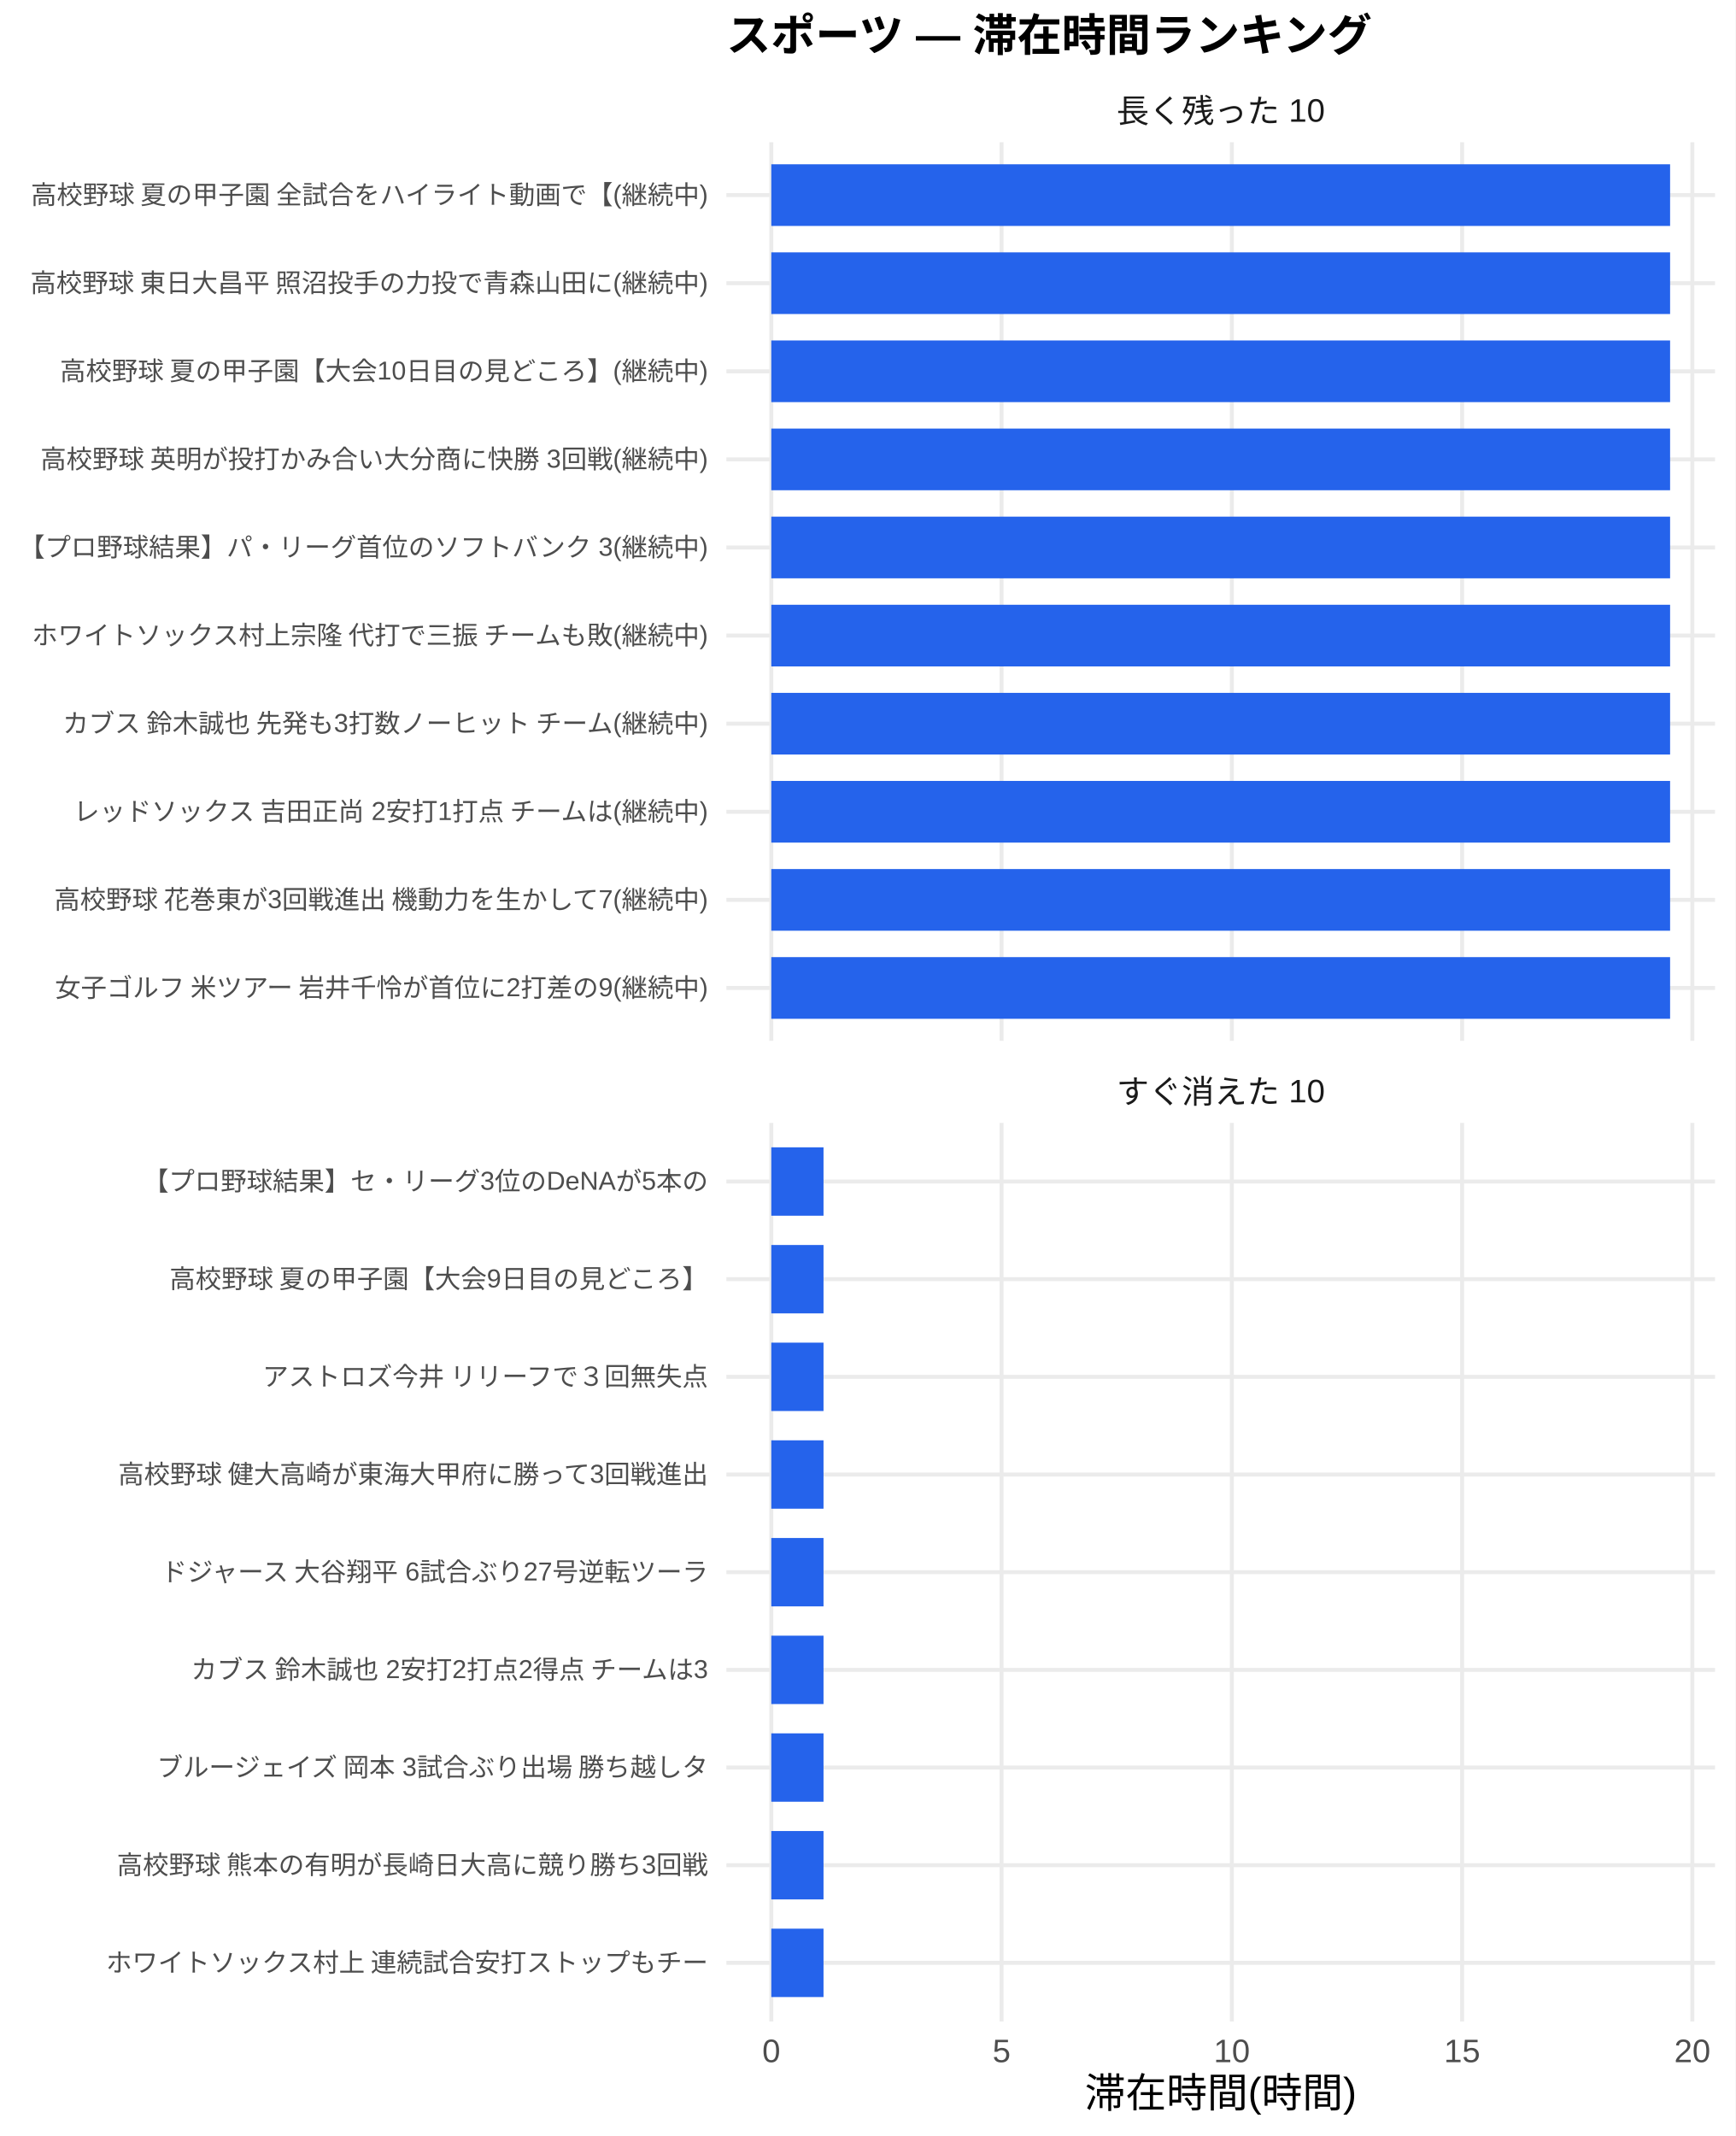
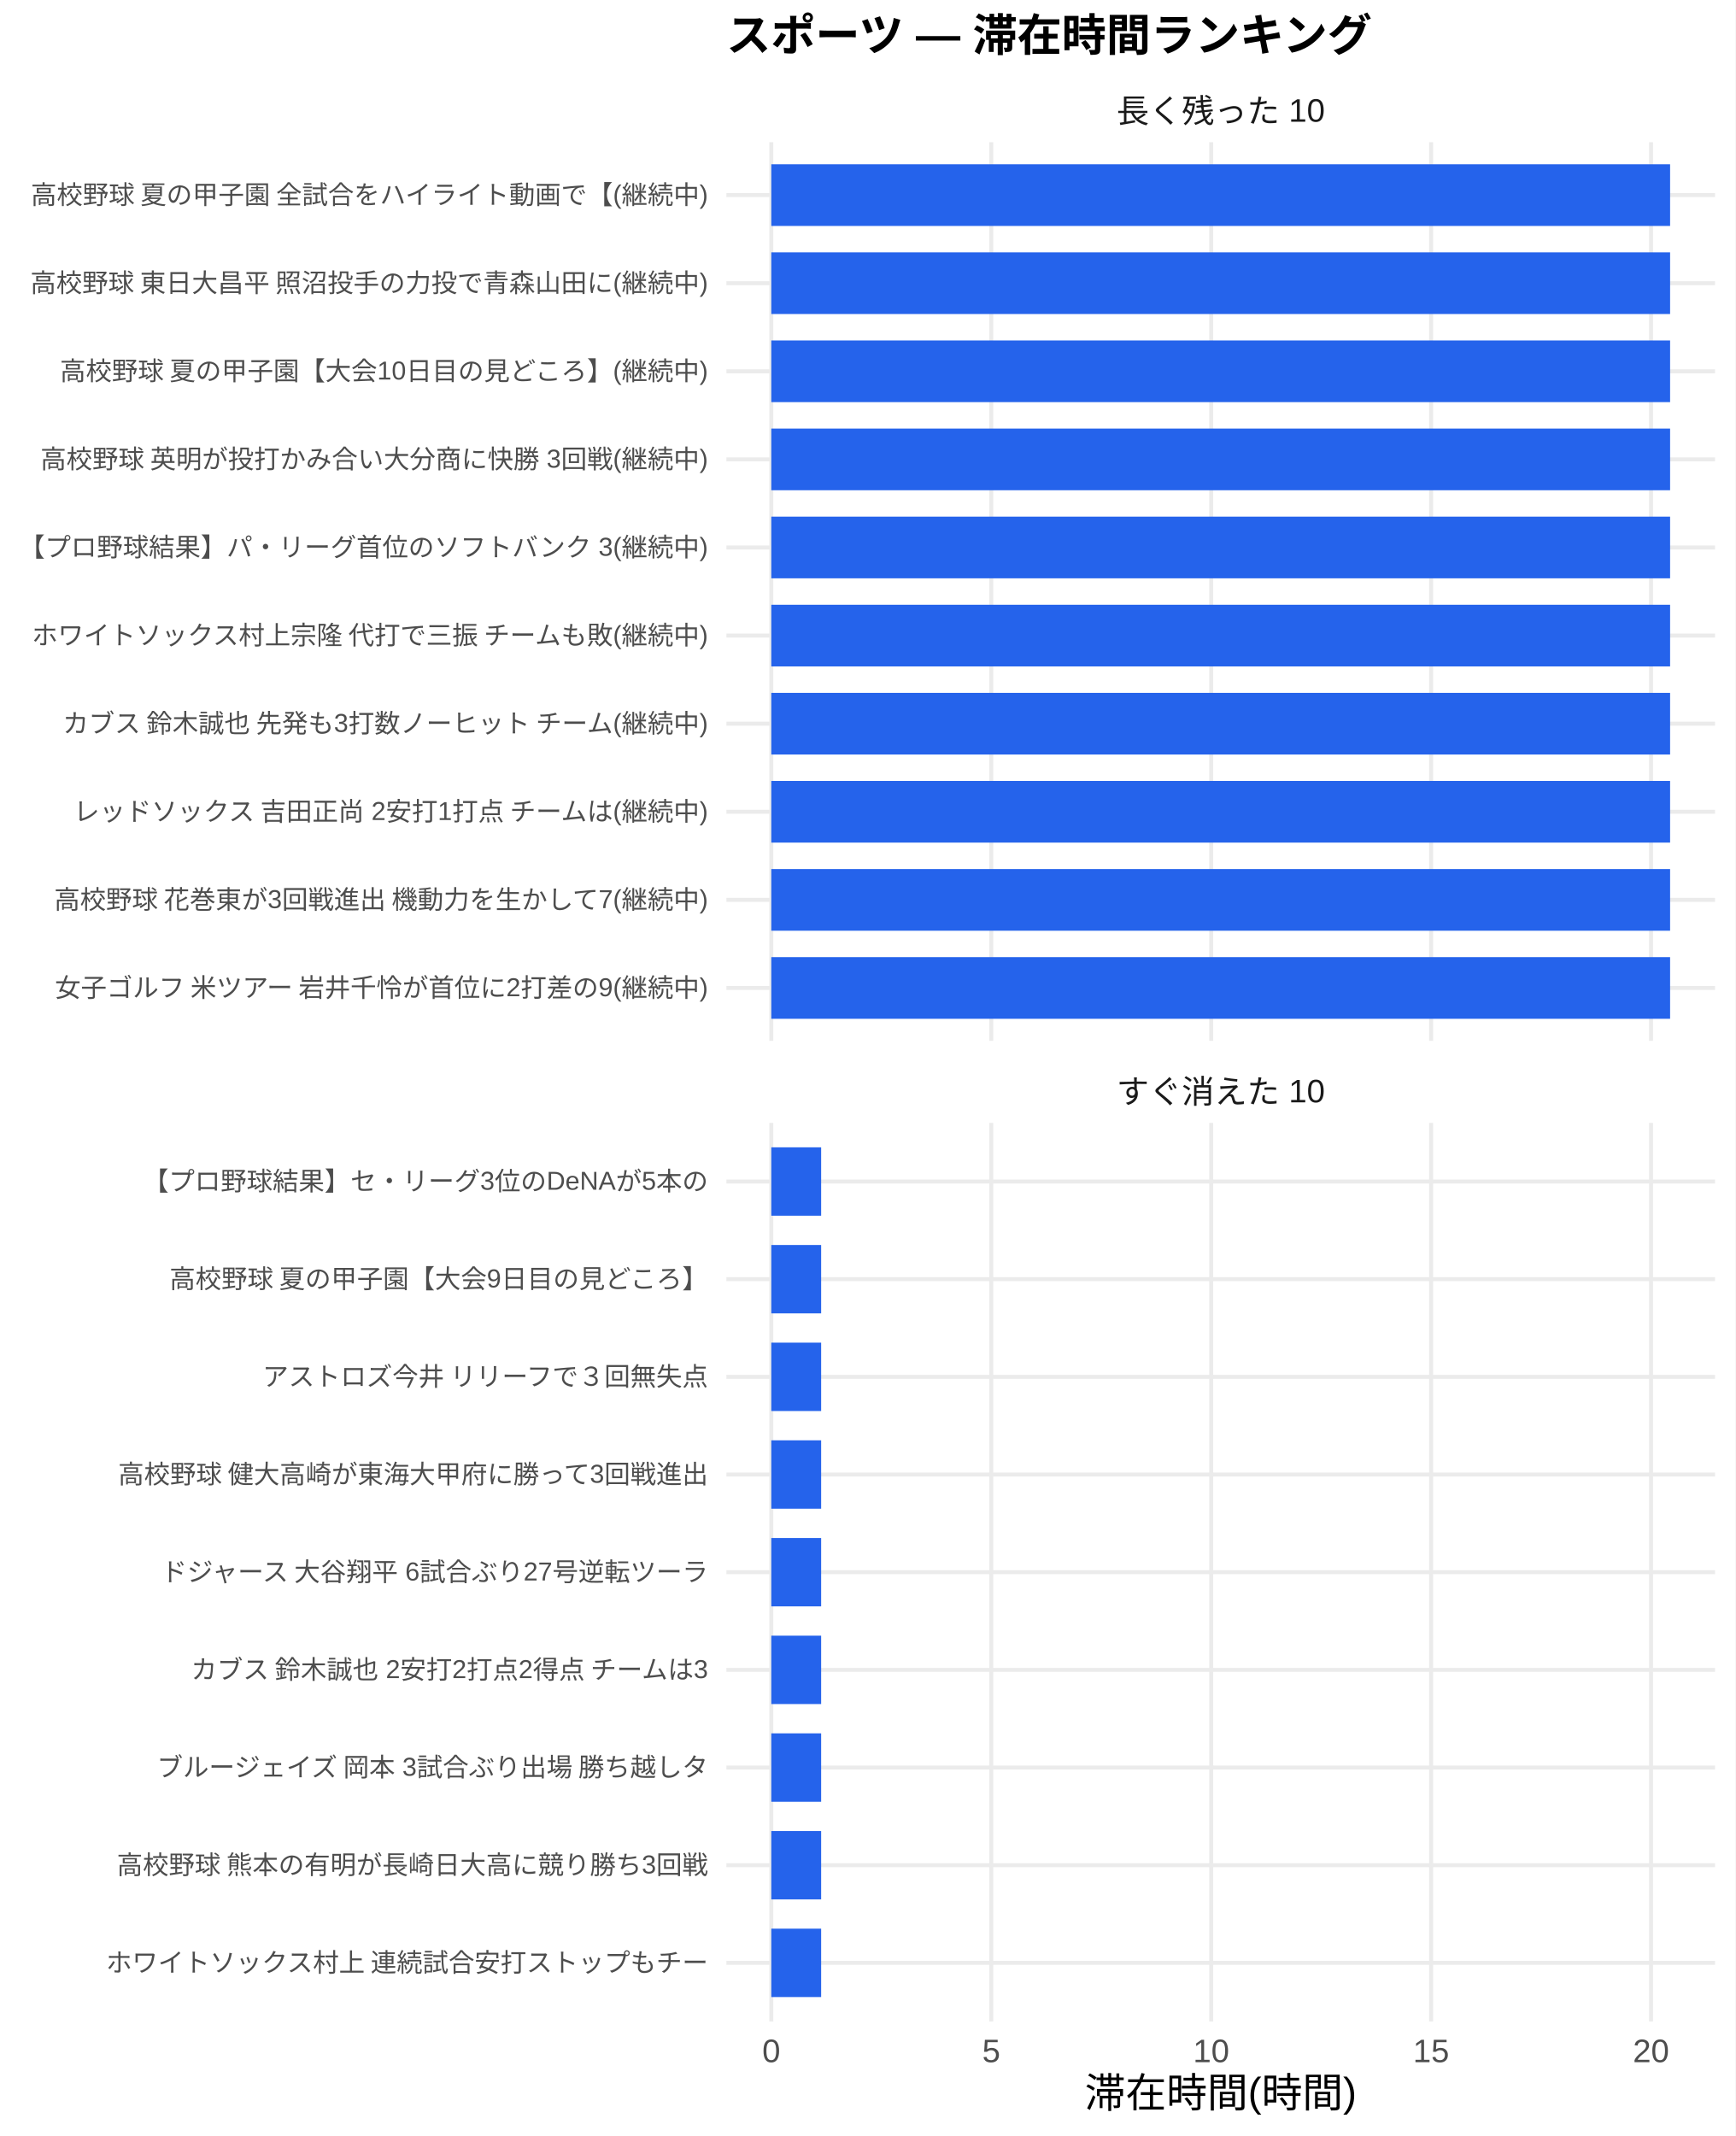
<svg xmlns="http://www.w3.org/2000/svg" width="468.00pt" height="576.00pt" viewBox="0 0 468.00 576.00">
  <g class="svglite">
    <defs>
      <style type="text/css">
    .svglite line, .svglite polyline, .svglite polygon, .svglite path, .svglite rect, .svglite circle {
      fill: none;
      stroke: #000000;
      stroke-linecap: round;
      stroke-linejoin: round;
      stroke-miterlimit: 10.00;
    }
    .svglite text {
      white-space: pre;
    }
    .svglite g.glyphgroup path {
      fill: inherit;
      stroke: none;
    }
  </style>
    </defs>
    <rect width="100%" height="100%" style="stroke: none; fill: #FFFFFF;" />
    <defs>
      <clipPath id="cpMC4wMHw0NjguMDB8MC4wMHw1NzYuMDA=">
        <rect x="0.00" y="0.00" width="468.00" height="576.00" />
      </clipPath>
    </defs>
    <g clip-path="url(#cpMC4wMHw0NjguMDB8MC4wMHw1NzYuMDA=)">
      <rect x="0.00" y="0.00" width="468.00" height="576.00" style="stroke-width: 1.07; stroke: none; fill: #FFFFFF;" />
    </g>
    <defs>
      <clipPath id="cpMTk1LjkwfDQ2Mi41MnwzOC4zNnwyODAuNjc=">
        <rect x="195.90" y="38.36" width="266.63" height="242.31" />
      </clipPath>
    </defs>
    <g clip-path="url(#cpMTk1LjkwfDQ2Mi41MnwzOC4zNnwyODAuNjc=)">
      <polyline points="195.90,266.42 462.52,266.42 " style="stroke-width: 1.07; stroke: #EBEBEB; stroke-linecap: butt;" />
      <polyline points="195.90,242.66 462.52,242.66 " style="stroke-width: 1.07; stroke: #EBEBEB; stroke-linecap: butt;" />
      <polyline points="195.90,218.91 462.52,218.91 " style="stroke-width: 1.07; stroke: #EBEBEB; stroke-linecap: butt;" />
      <polyline points="195.90,195.15 462.52,195.15 " style="stroke-width: 1.07; stroke: #EBEBEB; stroke-linecap: butt;" />
      <polyline points="195.90,171.39 462.52,171.39 " style="stroke-width: 1.07; stroke: #EBEBEB; stroke-linecap: butt;" />
      <polyline points="195.90,147.64 462.52,147.64 " style="stroke-width: 1.07; stroke: #EBEBEB; stroke-linecap: butt;" />
      <polyline points="195.90,123.88 462.52,123.88 " style="stroke-width: 1.07; stroke: #EBEBEB; stroke-linecap: butt;" />
      <polyline points="195.90,100.13 462.52,100.13 " style="stroke-width: 1.07; stroke: #EBEBEB; stroke-linecap: butt;" />
      <polyline points="195.90,76.37 462.52,76.37 " style="stroke-width: 1.07; stroke: #EBEBEB; stroke-linecap: butt;" />
      <polyline points="195.90,52.61 462.52,52.61 " style="stroke-width: 1.07; stroke: #EBEBEB; stroke-linecap: butt;" />
      <polyline points="208.01,280.67 208.01,38.36 " style="stroke-width: 1.07; stroke: #EBEBEB; stroke-linecap: butt;" />
-       <polyline points="270.11,280.67 270.11,38.36 " style="stroke-width: 1.07; stroke: #EBEBEB; stroke-linecap: butt;" />
-       <polyline points="332.21,280.67 332.21,38.36 " style="stroke-width: 1.07; stroke: #EBEBEB; stroke-linecap: butt;" />
-       <polyline points="394.31,280.67 394.31,38.36 " style="stroke-width: 1.07; stroke: #EBEBEB; stroke-linecap: butt;" />
-       <polyline points="456.40,280.67 456.40,38.36 " style="stroke-width: 1.07; stroke: #EBEBEB; stroke-linecap: butt;" />
+       <polyline points="267.33,280.67 267.33,38.36 " style="stroke-width: 1.07; stroke: #EBEBEB; stroke-linecap: butt;" />
+       <polyline points="326.64,280.67 326.64,38.36 " style="stroke-width: 1.07; stroke: #EBEBEB; stroke-linecap: butt;" />
+       <polyline points="385.95,280.67 385.95,38.36 " style="stroke-width: 1.07; stroke: #EBEBEB; stroke-linecap: butt;" />
+       <polyline points="445.26,280.67 445.26,38.36 " style="stroke-width: 1.07; stroke: #EBEBEB; stroke-linecap: butt;" />
      <rect x="208.01" y="44.30" width="242.39" height="16.63" style="stroke-width: 1.07; stroke: none; stroke-linecap: butt; stroke-linejoin: miter; fill: #2563EB;" />
      <rect x="208.01" y="68.05" width="242.39" height="16.63" style="stroke-width: 1.07; stroke: none; stroke-linecap: butt; stroke-linejoin: miter; fill: #2563EB;" />
      <rect x="208.01" y="91.81" width="242.39" height="16.63" style="stroke-width: 1.07; stroke: none; stroke-linecap: butt; stroke-linejoin: miter; fill: #2563EB;" />
      <rect x="208.01" y="115.57" width="242.39" height="16.63" style="stroke-width: 1.07; stroke: none; stroke-linecap: butt; stroke-linejoin: miter; fill: #2563EB;" />
      <rect x="208.01" y="139.32" width="242.39" height="16.63" style="stroke-width: 1.07; stroke: none; stroke-linecap: butt; stroke-linejoin: miter; fill: #2563EB;" />
      <rect x="208.01" y="163.08" width="242.39" height="16.63" style="stroke-width: 1.07; stroke: none; stroke-linecap: butt; stroke-linejoin: miter; fill: #2563EB;" />
      <rect x="208.01" y="186.84" width="242.39" height="16.63" style="stroke-width: 1.07; stroke: none; stroke-linecap: butt; stroke-linejoin: miter; fill: #2563EB;" />
      <rect x="208.01" y="210.59" width="242.39" height="16.63" style="stroke-width: 1.07; stroke: none; stroke-linecap: butt; stroke-linejoin: miter; fill: #2563EB;" />
      <rect x="208.01" y="234.35" width="242.39" height="16.63" style="stroke-width: 1.07; stroke: none; stroke-linecap: butt; stroke-linejoin: miter; fill: #2563EB;" />
      <rect x="208.01" y="258.10" width="242.39" height="16.63" style="stroke-width: 1.07; stroke: none; stroke-linecap: butt; stroke-linejoin: miter; fill: #2563EB;" />
    </g>
    <g clip-path="url(#cpMC4wMHw0NjguMDB8MC4wMHw1NzYuMDA=)">
</g>
    <defs>
      <clipPath id="cpMTk1LjkwfDQ2Mi41MnwzMDIuODB8NTQ1LjEy">
        <rect x="195.90" y="302.80" width="266.63" height="242.31" />
      </clipPath>
    </defs>
    <g clip-path="url(#cpMTk1LjkwfDQ2Mi41MnwzMDIuODB8NTQ1LjEy)">
      <polyline points="195.90,529.31 462.52,529.31 " style="stroke-width: 1.07; stroke: #EBEBEB; stroke-linecap: butt;" />
      <polyline points="195.90,502.97 462.52,502.97 " style="stroke-width: 1.07; stroke: #EBEBEB; stroke-linecap: butt;" />
      <polyline points="195.90,476.64 462.52,476.64 " style="stroke-width: 1.07; stroke: #EBEBEB; stroke-linecap: butt;" />
      <polyline points="195.90,450.30 462.52,450.30 " style="stroke-width: 1.07; stroke: #EBEBEB; stroke-linecap: butt;" />
      <polyline points="195.90,423.96 462.52,423.96 " style="stroke-width: 1.07; stroke: #EBEBEB; stroke-linecap: butt;" />
      <polyline points="195.90,397.62 462.52,397.62 " style="stroke-width: 1.07; stroke: #EBEBEB; stroke-linecap: butt;" />
      <polyline points="195.90,371.28 462.52,371.28 " style="stroke-width: 1.07; stroke: #EBEBEB; stroke-linecap: butt;" />
      <polyline points="195.90,344.94 462.52,344.94 " style="stroke-width: 1.07; stroke: #EBEBEB; stroke-linecap: butt;" />
      <polyline points="195.90,318.61 462.52,318.61 " style="stroke-width: 1.07; stroke: #EBEBEB; stroke-linecap: butt;" />
      <polyline points="208.01,545.12 208.01,302.80 " style="stroke-width: 1.07; stroke: #EBEBEB; stroke-linecap: butt;" />
-       <polyline points="270.11,545.12 270.11,302.80 " style="stroke-width: 1.07; stroke: #EBEBEB; stroke-linecap: butt;" />
-       <polyline points="332.21,545.12 332.21,302.80 " style="stroke-width: 1.07; stroke: #EBEBEB; stroke-linecap: butt;" />
-       <polyline points="394.31,545.12 394.31,302.80 " style="stroke-width: 1.07; stroke: #EBEBEB; stroke-linecap: butt;" />
-       <polyline points="456.40,545.12 456.40,302.80 " style="stroke-width: 1.07; stroke: #EBEBEB; stroke-linecap: butt;" />
-       <rect x="208.01" y="309.39" width="14.08" height="18.44" style="stroke-width: 1.07; stroke: none; stroke-linecap: butt; stroke-linejoin: miter; fill: #2563EB;" />
-       <rect x="208.01" y="335.73" width="14.08" height="18.44" style="stroke-width: 1.07; stroke: none; stroke-linecap: butt; stroke-linejoin: miter; fill: #2563EB;" />
-       <rect x="208.01" y="362.06" width="14.08" height="18.44" style="stroke-width: 1.07; stroke: none; stroke-linecap: butt; stroke-linejoin: miter; fill: #2563EB;" />
-       <rect x="208.01" y="388.40" width="14.08" height="18.44" style="stroke-width: 1.07; stroke: none; stroke-linecap: butt; stroke-linejoin: miter; fill: #2563EB;" />
-       <rect x="208.01" y="414.74" width="14.08" height="18.44" style="stroke-width: 1.07; stroke: none; stroke-linecap: butt; stroke-linejoin: miter; fill: #2563EB;" />
-       <rect x="208.01" y="441.08" width="14.08" height="18.44" style="stroke-width: 1.07; stroke: none; stroke-linecap: butt; stroke-linejoin: miter; fill: #2563EB;" />
-       <rect x="208.01" y="467.42" width="14.08" height="18.44" style="stroke-width: 1.07; stroke: none; stroke-linecap: butt; stroke-linejoin: miter; fill: #2563EB;" />
-       <rect x="208.01" y="493.76" width="14.08" height="18.44" style="stroke-width: 1.07; stroke: none; stroke-linecap: butt; stroke-linejoin: miter; fill: #2563EB;" />
-       <rect x="208.01" y="520.09" width="14.08" height="18.44" style="stroke-width: 1.07; stroke: none; stroke-linecap: butt; stroke-linejoin: miter; fill: #2563EB;" />
+       <polyline points="267.33,545.12 267.33,302.80 " style="stroke-width: 1.07; stroke: #EBEBEB; stroke-linecap: butt;" />
+       <polyline points="326.64,545.12 326.64,302.80 " style="stroke-width: 1.07; stroke: #EBEBEB; stroke-linecap: butt;" />
+       <polyline points="385.95,545.12 385.95,302.80 " style="stroke-width: 1.07; stroke: #EBEBEB; stroke-linecap: butt;" />
+       <polyline points="445.26,545.12 445.26,302.80 " style="stroke-width: 1.07; stroke: #EBEBEB; stroke-linecap: butt;" />
+       <rect x="208.01" y="309.39" width="13.44" height="18.44" style="stroke-width: 1.07; stroke: none; stroke-linecap: butt; stroke-linejoin: miter; fill: #2563EB;" />
+       <rect x="208.01" y="335.73" width="13.44" height="18.44" style="stroke-width: 1.07; stroke: none; stroke-linecap: butt; stroke-linejoin: miter; fill: #2563EB;" />
+       <rect x="208.01" y="362.06" width="13.44" height="18.44" style="stroke-width: 1.07; stroke: none; stroke-linecap: butt; stroke-linejoin: miter; fill: #2563EB;" />
+       <rect x="208.01" y="388.40" width="13.44" height="18.44" style="stroke-width: 1.07; stroke: none; stroke-linecap: butt; stroke-linejoin: miter; fill: #2563EB;" />
+       <rect x="208.01" y="414.74" width="13.44" height="18.44" style="stroke-width: 1.07; stroke: none; stroke-linecap: butt; stroke-linejoin: miter; fill: #2563EB;" />
+       <rect x="208.01" y="441.08" width="13.44" height="18.44" style="stroke-width: 1.07; stroke: none; stroke-linecap: butt; stroke-linejoin: miter; fill: #2563EB;" />
+       <rect x="208.01" y="467.42" width="13.44" height="18.44" style="stroke-width: 1.07; stroke: none; stroke-linecap: butt; stroke-linejoin: miter; fill: #2563EB;" />
+       <rect x="208.01" y="493.76" width="13.44" height="18.44" style="stroke-width: 1.07; stroke: none; stroke-linecap: butt; stroke-linejoin: miter; fill: #2563EB;" />
+       <rect x="208.01" y="520.09" width="13.44" height="18.44" style="stroke-width: 1.07; stroke: none; stroke-linecap: butt; stroke-linejoin: miter; fill: #2563EB;" />
    </g>
    <g clip-path="url(#cpMC4wMHw0NjguMDB8MC4wMHw1NzYuMDA=)">
</g>
    <defs>
      <clipPath id="cpMTk1LjkwfDQ2Mi41MnwyODYuMTV8MzAyLjgw">
        <rect x="195.90" y="286.15" width="266.63" height="16.65" />
      </clipPath>
    </defs>
    <g clip-path="url(#cpMTk1LjkwfDQ2Mi41MnwyODYuMTV8MzAyLjgw)">
      <text x="329.21" y="297.50" text-anchor="middle" style="font-size: 8.80px;fill: #1A1A1A; font-family: &quot;Liberation Sans&quot;;" textLength="56.20px" lengthAdjust="spacingAndGlyphs">すぐ消えた 10</text>
    </g>
    <g clip-path="url(#cpMC4wMHw0NjguMDB8MC4wMHw1NzYuMDA=)">
</g>
    <defs>
      <clipPath id="cpMTk1LjkwfDQ2Mi41MnwyMS43MXwzOC4zNg==">
        <rect x="195.90" y="21.71" width="266.63" height="16.65" />
      </clipPath>
    </defs>
    <g clip-path="url(#cpMTk1LjkwfDQ2Mi41MnwyMS43MXwzOC4zNg==)">
      <text x="329.21" y="33.06" text-anchor="middle" style="font-size: 8.80px;fill: #1A1A1A; font-family: &quot;Liberation Sans&quot;;" textLength="56.20px" lengthAdjust="spacingAndGlyphs">長く残った 10</text>
    </g>
    <g clip-path="url(#cpMC4wMHw0NjguMDB8MC4wMHw1NzYuMDA=)">
      <text x="208.01" y="556.10" text-anchor="middle" style="font-size: 8.80px;fill: #4D4D4D; font-family: &quot;Liberation Sans&quot;;" textLength="4.89px" lengthAdjust="spacingAndGlyphs">0</text>
-       <text x="270.11" y="556.10" text-anchor="middle" style="font-size: 8.80px;fill: #4D4D4D; font-family: &quot;Liberation Sans&quot;;" textLength="4.89px" lengthAdjust="spacingAndGlyphs">5</text>
-       <text x="332.21" y="556.10" text-anchor="middle" style="font-size: 8.80px;fill: #4D4D4D; font-family: &quot;Liberation Sans&quot;;" textLength="9.78px" lengthAdjust="spacingAndGlyphs">10</text>
-       <text x="394.31" y="556.10" text-anchor="middle" style="font-size: 8.80px;fill: #4D4D4D; font-family: &quot;Liberation Sans&quot;;" textLength="9.78px" lengthAdjust="spacingAndGlyphs">15</text>
-       <text x="456.40" y="556.10" text-anchor="middle" style="font-size: 8.80px;fill: #4D4D4D; font-family: &quot;Liberation Sans&quot;;" textLength="9.78px" lengthAdjust="spacingAndGlyphs">20</text>
+       <text x="267.33" y="556.10" text-anchor="middle" style="font-size: 8.80px;fill: #4D4D4D; font-family: &quot;Liberation Sans&quot;;" textLength="4.89px" lengthAdjust="spacingAndGlyphs">5</text>
+       <text x="326.64" y="556.10" text-anchor="middle" style="font-size: 8.80px;fill: #4D4D4D; font-family: &quot;Liberation Sans&quot;;" textLength="9.78px" lengthAdjust="spacingAndGlyphs">10</text>
+       <text x="385.95" y="556.10" text-anchor="middle" style="font-size: 8.80px;fill: #4D4D4D; font-family: &quot;Liberation Sans&quot;;" textLength="9.78px" lengthAdjust="spacingAndGlyphs">15</text>
+       <text x="445.26" y="556.10" text-anchor="middle" style="font-size: 8.80px;fill: #4D4D4D; font-family: &quot;Liberation Sans&quot;;" textLength="9.78px" lengthAdjust="spacingAndGlyphs">20</text>
      <text x="190.96" y="268.83" text-anchor="end" style="font-size: 7.00px;fill: #4D4D4D; font-family: &quot;Liberation Sans&quot;;" textLength="177.31px" lengthAdjust="spacingAndGlyphs">女子ゴルフ 米ツアー 岩井千怜が首位に2打差の9(継続中)</text>
      <text x="190.96" y="245.07" text-anchor="end" style="font-size: 7.00px;fill: #4D4D4D; font-family: &quot;Liberation Sans&quot;;" textLength="177.31px" lengthAdjust="spacingAndGlyphs">高校野球 花巻東が3回戦進出 機動力を生かして7(継続中)</text>
      <text x="190.96" y="221.31" text-anchor="end" style="font-size: 7.00px;fill: #4D4D4D; font-family: &quot;Liberation Sans&quot;;" textLength="172.25px" lengthAdjust="spacingAndGlyphs">レッドソックス 吉田正尚 2安打1打点 チームは(継続中)</text>
      <text x="190.96" y="197.56" text-anchor="end" style="font-size: 7.00px;fill: #4D4D4D; font-family: &quot;Liberation Sans&quot;;" textLength="175.36px" lengthAdjust="spacingAndGlyphs">カブス 鈴木誠也 先発も3打数ノーヒット チーム(継続中)</text>
      <text x="190.96" y="173.80" text-anchor="end" style="font-size: 7.00px;fill: #4D4D4D; font-family: &quot;Liberation Sans&quot;;" textLength="183.53px" lengthAdjust="spacingAndGlyphs">ホワイトソックス村上宗隆 代打で三振 チームも敗(継続中)</text>
      <text x="190.96" y="150.05" text-anchor="end" style="font-size: 7.00px;fill: #4D4D4D; font-family: &quot;Liberation Sans&quot;;" textLength="185.48px" lengthAdjust="spacingAndGlyphs">【プロ野球結果】パ・リーグ首位のソフトバンク 3(継続中)</text>
      <text x="190.96" y="126.29" text-anchor="end" style="font-size: 7.00px;fill: #4D4D4D; font-family: &quot;Liberation Sans&quot;;" textLength="180.42px" lengthAdjust="spacingAndGlyphs">高校野球 英明が投打かみ合い大分商に快勝 3回戦(継続中)</text>
      <text x="190.96" y="102.53" text-anchor="end" style="font-size: 7.00px;fill: #4D4D4D; font-family: &quot;Liberation Sans&quot;;" textLength="175.38px" lengthAdjust="spacingAndGlyphs">高校野球 夏の甲子園【大会10日目の見どころ】(継続中)</text>
      <text x="190.96" y="78.78" text-anchor="end" style="font-size: 7.00px;fill: #4D4D4D; font-family: &quot;Liberation Sans&quot;;" textLength="183.53px" lengthAdjust="spacingAndGlyphs">高校野球 東日大昌平 照沼投手の力投で青森山田に(継続中)</text>
      <text x="190.96" y="55.02" text-anchor="end" style="font-size: 7.00px;fill: #4D4D4D; font-family: &quot;Liberation Sans&quot;;" textLength="183.53px" lengthAdjust="spacingAndGlyphs">高校野球 夏の甲子園 全試合をハイライト動画で【(継続中)</text>
      <text x="190.96" y="531.72" text-anchor="end" style="font-size: 7.00px;fill: #4D4D4D; font-family: &quot;Liberation Sans&quot;;" textLength="162.94px" lengthAdjust="spacingAndGlyphs">ホワイトソックス村上 連続試合安打ストップもチー</text>
      <text x="190.96" y="505.38" text-anchor="end" style="font-size: 7.00px;fill: #4D4D4D; font-family: &quot;Liberation Sans&quot;;" textLength="159.83px" lengthAdjust="spacingAndGlyphs">高校野球 熊本の有明が長崎日大高に競り勝ち3回戦</text>
      <text x="190.96" y="479.04" text-anchor="end" style="font-size: 7.00px;fill: #4D4D4D; font-family: &quot;Liberation Sans&quot;;" textLength="149.70px" lengthAdjust="spacingAndGlyphs">ブルージェイズ 岡本 3試合ぶり出場 勝ち越しタ</text>
      <text x="190.96" y="452.71" text-anchor="end" style="font-size: 7.00px;fill: #4D4D4D; font-family: &quot;Liberation Sans&quot;;" textLength="140.38px" lengthAdjust="spacingAndGlyphs">カブス 鈴木誠也 2安打2打点2得点 チームは3</text>
      <text x="190.96" y="426.37" text-anchor="end" style="font-size: 7.00px;fill: #4D4D4D; font-family: &quot;Liberation Sans&quot;;" textLength="148.55px" lengthAdjust="spacingAndGlyphs">ドジャース 大谷翔平 6試合ぶり27号逆転ツーラ</text>
      <text x="190.96" y="400.03" text-anchor="end" style="font-size: 7.00px;fill: #4D4D4D; font-family: &quot;Liberation Sans&quot;;" textLength="159.83px" lengthAdjust="spacingAndGlyphs">高校野球 健大高崎が東海大甲府に勝って3回戦進出</text>
      <text x="190.96" y="373.69" text-anchor="end" style="font-size: 7.00px;fill: #4D4D4D; font-family: &quot;Liberation Sans&quot;;" textLength="120.94px" lengthAdjust="spacingAndGlyphs">アストロズ今井 リリーフで３回無失点</text>
      <text x="190.96" y="347.35" text-anchor="end" style="font-size: 7.00px;fill: #4D4D4D; font-family: &quot;Liberation Sans&quot;;" textLength="145.83px" lengthAdjust="spacingAndGlyphs">高校野球 夏の甲子園【大会9日目の見どころ】</text>
      <text x="190.96" y="321.01" text-anchor="end" style="font-size: 7.00px;fill: #4D4D4D; font-family: &quot;Liberation Sans&quot;;" textLength="152.47px" lengthAdjust="spacingAndGlyphs">【プロ野球結果】セ・リーグ3位のDeNAが5本の</text>
      <text x="329.21" y="568.24" text-anchor="middle" style="font-size: 11.00px; font-family: &quot;Liberation Sans&quot;;" textLength="73.31px" lengthAdjust="spacingAndGlyphs">滞在時間(時間)</text>
      <text x="195.90" y="13.74" style="font-size: 12.00px; font-weight: bold; font-family: &quot;Liberation Sans&quot;;" textLength="174.66px" lengthAdjust="spacingAndGlyphs">スポーツ — 滞在時間ランキング</text>
    </g>
  </g>
</svg>
